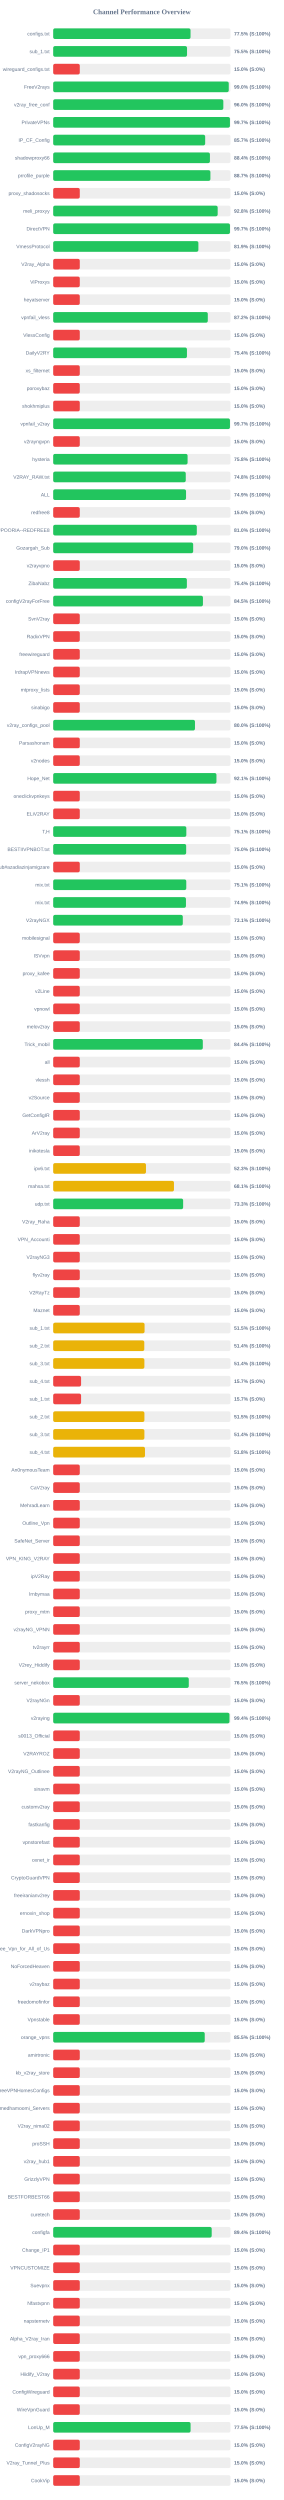
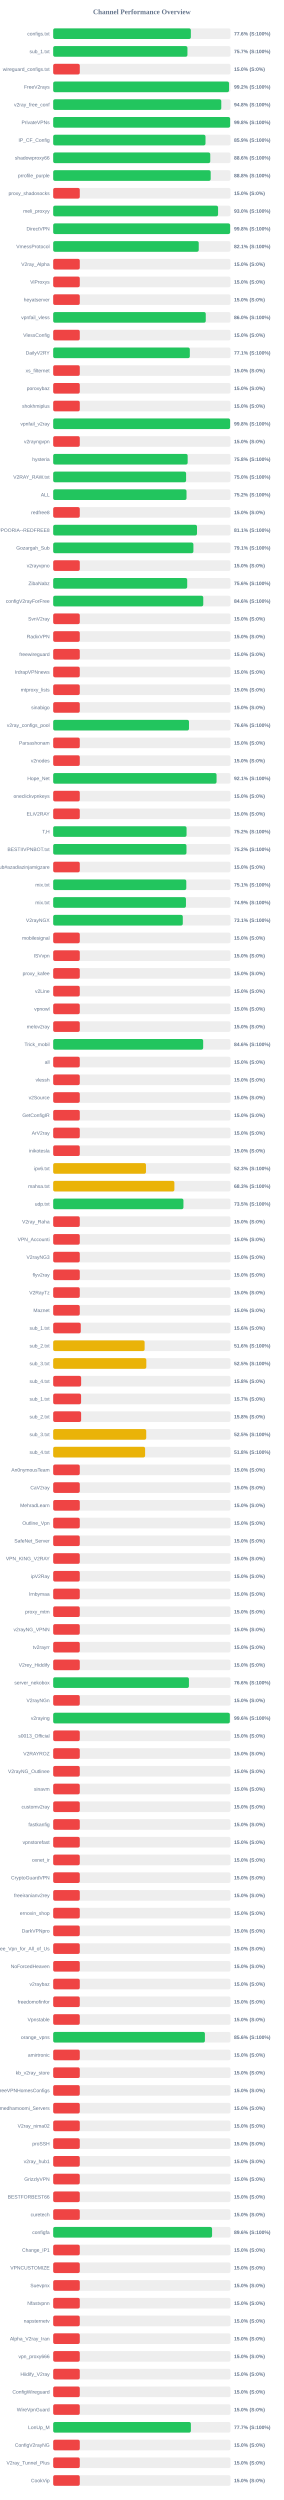
<svg xmlns="http://www.w3.org/2000/svg" width="800" height="7050" version="1.1">
  <style>
        .row { font: 14px Arial; fill: #64748b; }
        .score { font: bold 14px Arial; fill: #64748b; }
    </style>
  <text x="400" y="40" text-anchor="middle" font-size="20px" font-weight="bold" fill="#64748b">Channel Performance Overview</text>
  <rect x="150" y="80" width="500" height="30" fill="#eee" rx="5" />
-   <rect x="150" y="80" width="387.3" height="30" fill="#22c55e" rx="5" />
+   <rect x="150" y="80" width="388.2" height="30" fill="#22c55e" rx="5" />
  <text x="140" y="100" text-anchor="end" class="row">configs.txt</text>
-   <text x="660" y="100" text-anchor="start" class="score">77.5% (S:100%)</text>
+   <text x="660" y="100" text-anchor="start" class="score">77.6% (S:100%)</text>
  <rect x="150" y="130" width="500" height="30" fill="#eee" rx="5" />
-   <rect x="150" y="130" width="377.45" height="30" fill="#22c55e" rx="5" />
+   <rect x="150" y="130" width="378.6" height="30" fill="#22c55e" rx="5" />
  <text x="140" y="150" text-anchor="end" class="row">sub_1.txt</text>
-   <text x="660" y="150" text-anchor="start" class="score">75.5% (S:100%)</text>
+   <text x="660" y="150" text-anchor="start" class="score">75.7% (S:100%)</text>
  <rect x="150" y="180" width="500" height="30" fill="#eee" rx="5" />
  <rect x="150" y="180" width="75.0" height="30" fill="#ef4444" rx="5" />
  <text x="140" y="200" text-anchor="end" class="row">wireguard_configs.txt</text>
  <text x="660" y="200" text-anchor="start" class="score">15.0% (S:0%)</text>
  <rect x="150" y="230" width="500" height="30" fill="#eee" rx="5" />
-   <rect x="150" y="230" width="495.1" height="30" fill="#22c55e" rx="5" />
+   <rect x="150" y="230" width="495.9" height="30" fill="#22c55e" rx="5" />
  <text x="140" y="250" text-anchor="end" class="row">FreeV2rays</text>
-   <text x="660" y="250" text-anchor="start" class="score">99.0% (S:100%)</text>
+   <text x="660" y="250" text-anchor="start" class="score">99.2% (S:100%)</text>
  <rect x="150" y="280" width="500" height="30" fill="#eee" rx="5" />
-   <rect x="150" y="280" width="479.8" height="30" fill="#22c55e" rx="5" />
+   <rect x="150" y="280" width="474.0" height="30" fill="#22c55e" rx="5" />
  <text x="140" y="300" text-anchor="end" class="row">v2ray_free_conf</text>
-   <text x="660" y="300" text-anchor="start" class="score">96.0% (S:100%)</text>
+   <text x="660" y="300" text-anchor="start" class="score">94.8% (S:100%)</text>
  <rect x="150" y="330" width="500" height="30" fill="#eee" rx="5" />
-   <rect x="150" y="330" width="498.45" height="30" fill="#22c55e" rx="5" />
+   <rect x="150" y="330" width="498.95" height="30" fill="#22c55e" rx="5" />
  <text x="140" y="350" text-anchor="end" class="row">PrivateVPNs</text>
-   <text x="660" y="350" text-anchor="start" class="score">99.7% (S:100%)</text>
+   <text x="660" y="350" text-anchor="start" class="score">99.8% (S:100%)</text>
  <rect x="150" y="380" width="500" height="30" fill="#eee" rx="5" />
-   <rect x="150" y="380" width="428.6" height="30" fill="#22c55e" rx="5" />
+   <rect x="150" y="380" width="429.5" height="30" fill="#22c55e" rx="5" />
  <text x="140" y="400" text-anchor="end" class="row">IP_CF_Config</text>
-   <text x="660" y="400" text-anchor="start" class="score">85.7% (S:100%)</text>
+   <text x="660" y="400" text-anchor="start" class="score">85.9% (S:100%)</text>
  <rect x="150" y="430" width="500" height="30" fill="#eee" rx="5" />
-   <rect x="150" y="430" width="442.0" height="30" fill="#22c55e" rx="5" />
+   <rect x="150" y="430" width="442.9" height="30" fill="#22c55e" rx="5" />
  <text x="140" y="450" text-anchor="end" class="row">shadowproxy66</text>
-   <text x="660" y="450" text-anchor="start" class="score">88.4% (S:100%)</text>
+   <text x="660" y="450" text-anchor="start" class="score">88.6% (S:100%)</text>
  <rect x="150" y="480" width="500" height="30" fill="#eee" rx="5" />
-   <rect x="150" y="480" width="443.35" height="30" fill="#22c55e" rx="5" />
+   <rect x="150" y="480" width="444.15" height="30" fill="#22c55e" rx="5" />
  <text x="140" y="500" text-anchor="end" class="row">prrofile_purple</text>
-   <text x="660" y="500" text-anchor="start" class="score">88.7% (S:100%)</text>
+   <text x="660" y="500" text-anchor="start" class="score">88.8% (S:100%)</text>
  <rect x="150" y="530" width="500" height="30" fill="#eee" rx="5" />
  <rect x="150" y="530" width="75.0" height="30" fill="#ef4444" rx="5" />
  <text x="140" y="550" text-anchor="end" class="row">proxy_shadosocks</text>
  <text x="660" y="550" text-anchor="start" class="score">15.0% (S:0%)</text>
  <rect x="150" y="580" width="500" height="30" fill="#eee" rx="5" />
-   <rect x="150" y="580" width="463.85" height="30" fill="#22c55e" rx="5" />
+   <rect x="150" y="580" width="464.95" height="30" fill="#22c55e" rx="5" />
  <text x="140" y="600" text-anchor="end" class="row">meli_proxyy</text>
-   <text x="660" y="600" text-anchor="start" class="score">92.8% (S:100%)</text>
+   <text x="660" y="600" text-anchor="start" class="score">93.0% (S:100%)</text>
  <rect x="150" y="630" width="500" height="30" fill="#eee" rx="5" />
-   <rect x="150" y="630" width="498.55" height="30" fill="#22c55e" rx="5" />
+   <rect x="150" y="630" width="498.95" height="30" fill="#22c55e" rx="5" />
  <text x="140" y="650" text-anchor="end" class="row">DirectVPN</text>
-   <text x="660" y="650" text-anchor="start" class="score">99.7% (S:100%)</text>
+   <text x="660" y="650" text-anchor="start" class="score">99.8% (S:100%)</text>
  <rect x="150" y="680" width="500" height="30" fill="#eee" rx="5" />
-   <rect x="150" y="680" width="409.45" height="30" fill="#22c55e" rx="5" />
+   <rect x="150" y="680" width="410.45" height="30" fill="#22c55e" rx="5" />
  <text x="140" y="700" text-anchor="end" class="row">VmessProtocol</text>
-   <text x="660" y="700" text-anchor="start" class="score">81.9% (S:100%)</text>
+   <text x="660" y="700" text-anchor="start" class="score">82.1% (S:100%)</text>
  <rect x="150" y="730" width="500" height="30" fill="#eee" rx="5" />
  <rect x="150" y="730" width="75.0" height="30" fill="#ef4444" rx="5" />
  <text x="140" y="750" text-anchor="end" class="row">V2ray_Alpha</text>
  <text x="660" y="750" text-anchor="start" class="score">15.0% (S:0%)</text>
  <rect x="150" y="780" width="500" height="30" fill="#eee" rx="5" />
  <rect x="150" y="780" width="75.0" height="30" fill="#ef4444" rx="5" />
  <text x="140" y="800" text-anchor="end" class="row">ViProxys</text>
  <text x="660" y="800" text-anchor="start" class="score">15.0% (S:0%)</text>
  <rect x="150" y="830" width="500" height="30" fill="#eee" rx="5" />
  <rect x="150" y="830" width="75.0" height="30" fill="#ef4444" rx="5" />
  <text x="140" y="850" text-anchor="end" class="row">heyatserver</text>
  <text x="660" y="850" text-anchor="start" class="score">15.0% (S:0%)</text>
  <rect x="150" y="880" width="500" height="30" fill="#eee" rx="5" />
-   <rect x="150" y="880" width="436.0" height="30" fill="#22c55e" rx="5" />
+   <rect x="150" y="880" width="430.25" height="30" fill="#22c55e" rx="5" />
  <text x="140" y="900" text-anchor="end" class="row">vpnfail_vless</text>
-   <text x="660" y="900" text-anchor="start" class="score">87.2% (S:100%)</text>
+   <text x="660" y="900" text-anchor="start" class="score">86.0% (S:100%)</text>
  <rect x="150" y="930" width="500" height="30" fill="#eee" rx="5" />
  <rect x="150" y="930" width="75.0" height="30" fill="#ef4444" rx="5" />
  <text x="140" y="950" text-anchor="end" class="row">VlessConfig</text>
  <text x="660" y="950" text-anchor="start" class="score">15.0% (S:0%)</text>
  <rect x="150" y="980" width="500" height="30" fill="#eee" rx="5" />
-   <rect x="150" y="980" width="377.2" height="30" fill="#22c55e" rx="5" />
+   <rect x="150" y="980" width="385.3" height="30" fill="#22c55e" rx="5" />
  <text x="140" y="1000" text-anchor="end" class="row">DailyV2RY</text>
-   <text x="660" y="1000" text-anchor="start" class="score">75.4% (S:100%)</text>
+   <text x="660" y="1000" text-anchor="start" class="score">77.1% (S:100%)</text>
  <rect x="150" y="1030" width="500" height="30" fill="#eee" rx="5" />
  <rect x="150" y="1030" width="75.0" height="30" fill="#ef4444" rx="5" />
  <text x="140" y="1050" text-anchor="end" class="row">xs_filternet</text>
  <text x="660" y="1050" text-anchor="start" class="score">15.0% (S:0%)</text>
  <rect x="150" y="1080" width="500" height="30" fill="#eee" rx="5" />
  <rect x="150" y="1080" width="75.0" height="30" fill="#ef4444" rx="5" />
  <text x="140" y="1100" text-anchor="end" class="row">poroxybaz</text>
  <text x="660" y="1100" text-anchor="start" class="score">15.0% (S:0%)</text>
  <rect x="150" y="1130" width="500" height="30" fill="#eee" rx="5" />
  <rect x="150" y="1130" width="75.0" height="30" fill="#ef4444" rx="5" />
  <text x="140" y="1150" text-anchor="end" class="row">shokhmiplus</text>
  <text x="660" y="1150" text-anchor="start" class="score">15.0% (S:0%)</text>
  <rect x="150" y="1180" width="500" height="30" fill="#eee" rx="5" />
-   <rect x="150" y="1180" width="498.5" height="30" fill="#22c55e" rx="5" />
+   <rect x="150" y="1180" width="498.9" height="30" fill="#22c55e" rx="5" />
  <text x="140" y="1200" text-anchor="end" class="row">vpnfail_v2ray</text>
-   <text x="660" y="1200" text-anchor="start" class="score">99.7% (S:100%)</text>
+   <text x="660" y="1200" text-anchor="start" class="score">99.8% (S:100%)</text>
  <rect x="150" y="1230" width="500" height="30" fill="#eee" rx="5" />
  <rect x="150" y="1230" width="75.0" height="30" fill="#ef4444" rx="5" />
  <text x="140" y="1250" text-anchor="end" class="row">v2rayngvpn</text>
  <text x="660" y="1250" text-anchor="start" class="score">15.0% (S:0%)</text>
  <rect x="150" y="1280" width="500" height="30" fill="#eee" rx="5" />
-   <rect x="150" y="1280" width="379.0" height="30" fill="#22c55e" rx="5" />
+   <rect x="150" y="1280" width="379.2" height="30" fill="#22c55e" rx="5" />
  <text x="140" y="1300" text-anchor="end" class="row">hysteria</text>
  <text x="660" y="1300" text-anchor="start" class="score">75.8% (S:100%)</text>
  <rect x="150" y="1330" width="500" height="30" fill="#eee" rx="5" />
-   <rect x="150" y="1330" width="373.85" height="30" fill="#22c55e" rx="5" />
+   <rect x="150" y="1330" width="374.8" height="30" fill="#22c55e" rx="5" />
  <text x="140" y="1350" text-anchor="end" class="row">V2RAY_RAW.txt</text>
-   <text x="660" y="1350" text-anchor="start" class="score">74.8% (S:100%)</text>
+   <text x="660" y="1350" text-anchor="start" class="score">75.0% (S:100%)</text>
  <rect x="150" y="1380" width="500" height="30" fill="#eee" rx="5" />
-   <rect x="150" y="1380" width="374.65" height="30" fill="#22c55e" rx="5" />
+   <rect x="150" y="1380" width="376.0" height="30" fill="#22c55e" rx="5" />
  <text x="140" y="1400" text-anchor="end" class="row">ALL</text>
-   <text x="660" y="1400" text-anchor="start" class="score">74.9% (S:100%)</text>
+   <text x="660" y="1400" text-anchor="start" class="score">75.2% (S:100%)</text>
  <rect x="150" y="1430" width="500" height="30" fill="#eee" rx="5" />
  <rect x="150" y="1430" width="75.0" height="30" fill="#ef4444" rx="5" />
  <text x="140" y="1450" text-anchor="end" class="row">redfree8</text>
  <text x="660" y="1450" text-anchor="start" class="score">15.0% (S:0%)</text>
  <rect x="150" y="1480" width="500" height="30" fill="#eee" rx="5" />
-   <rect x="150" y="1480" width="405.0" height="30" fill="#22c55e" rx="5" />
+   <rect x="150" y="1480" width="405.55" height="30" fill="#22c55e" rx="5" />
  <text x="140" y="1500" text-anchor="end" class="row">POORIA--REDFREE8.txt#POORIA--REDFREE8</text>
-   <text x="660" y="1500" text-anchor="start" class="score">81.0% (S:100%)</text>
+   <text x="660" y="1500" text-anchor="start" class="score">81.1% (S:100%)</text>
  <rect x="150" y="1530" width="500" height="30" fill="#eee" rx="5" />
-   <rect x="150" y="1530" width="394.75" height="30" fill="#22c55e" rx="5" />
+   <rect x="150" y="1530" width="395.4" height="30" fill="#22c55e" rx="5" />
  <text x="140" y="1550" text-anchor="end" class="row">Gozargah_Sub</text>
-   <text x="660" y="1550" text-anchor="start" class="score">79.0% (S:100%)</text>
+   <text x="660" y="1550" text-anchor="start" class="score">79.1% (S:100%)</text>
  <rect x="150" y="1580" width="500" height="30" fill="#eee" rx="5" />
  <rect x="150" y="1580" width="75.0" height="30" fill="#ef4444" rx="5" />
  <text x="140" y="1600" text-anchor="end" class="row">v2rayvpno</text>
  <text x="660" y="1600" text-anchor="start" class="score">15.0% (S:0%)</text>
  <rect x="150" y="1630" width="500" height="30" fill="#eee" rx="5" />
-   <rect x="150" y="1630" width="377.0" height="30" fill="#22c55e" rx="5" />
+   <rect x="150" y="1630" width="377.9" height="30" fill="#22c55e" rx="5" />
  <text x="140" y="1650" text-anchor="end" class="row">ZibaNabz</text>
-   <text x="660" y="1650" text-anchor="start" class="score">75.4% (S:100%)</text>
+   <text x="660" y="1650" text-anchor="start" class="score">75.6% (S:100%)</text>
  <rect x="150" y="1680" width="500" height="30" fill="#eee" rx="5" />
-   <rect x="150" y="1680" width="422.3" height="30" fill="#22c55e" rx="5" />
+   <rect x="150" y="1680" width="423.2" height="30" fill="#22c55e" rx="5" />
  <text x="140" y="1700" text-anchor="end" class="row">configV2rayForFree</text>
-   <text x="660" y="1700" text-anchor="start" class="score">84.5% (S:100%)</text>
+   <text x="660" y="1700" text-anchor="start" class="score">84.6% (S:100%)</text>
  <rect x="150" y="1730" width="500" height="30" fill="#eee" rx="5" />
  <rect x="150" y="1730" width="75.0" height="30" fill="#ef4444" rx="5" />
  <text x="140" y="1750" text-anchor="end" class="row">SvnV2ray</text>
  <text x="660" y="1750" text-anchor="start" class="score">15.0% (S:0%)</text>
  <rect x="150" y="1780" width="500" height="30" fill="#eee" rx="5" />
  <rect x="150" y="1780" width="75.0" height="30" fill="#ef4444" rx="5" />
  <text x="140" y="1800" text-anchor="end" class="row">RadixVPN</text>
  <text x="660" y="1800" text-anchor="start" class="score">15.0% (S:0%)</text>
  <rect x="150" y="1830" width="500" height="30" fill="#eee" rx="5" />
  <rect x="150" y="1830" width="75.0" height="30" fill="#ef4444" rx="5" />
  <text x="140" y="1850" text-anchor="end" class="row">freewireguard</text>
  <text x="660" y="1850" text-anchor="start" class="score">15.0% (S:0%)</text>
  <rect x="150" y="1880" width="500" height="30" fill="#eee" rx="5" />
  <rect x="150" y="1880" width="75.0" height="30" fill="#ef4444" rx="5" />
  <text x="140" y="1900" text-anchor="end" class="row">IrdrapVPNnews</text>
  <text x="660" y="1900" text-anchor="start" class="score">15.0% (S:0%)</text>
  <rect x="150" y="1930" width="500" height="30" fill="#eee" rx="5" />
  <rect x="150" y="1930" width="75.0" height="30" fill="#ef4444" rx="5" />
  <text x="140" y="1950" text-anchor="end" class="row">mtproxy_lists</text>
  <text x="660" y="1950" text-anchor="start" class="score">15.0% (S:0%)</text>
  <rect x="150" y="1980" width="500" height="30" fill="#eee" rx="5" />
  <rect x="150" y="1980" width="75.0" height="30" fill="#ef4444" rx="5" />
  <text x="140" y="2000" text-anchor="end" class="row">sinabigo</text>
  <text x="660" y="2000" text-anchor="start" class="score">15.0% (S:0%)</text>
  <rect x="150" y="2030" width="500" height="30" fill="#eee" rx="5" />
-   <rect x="150" y="2030" width="399.85" height="30" fill="#22c55e" rx="5" />
+   <rect x="150" y="2030" width="382.95" height="30" fill="#22c55e" rx="5" />
  <text x="140" y="2050" text-anchor="end" class="row">v2ray_configs_pool</text>
-   <text x="660" y="2050" text-anchor="start" class="score">80.0% (S:100%)</text>
+   <text x="660" y="2050" text-anchor="start" class="score">76.6% (S:100%)</text>
  <rect x="150" y="2080" width="500" height="30" fill="#eee" rx="5" />
  <rect x="150" y="2080" width="75.0" height="30" fill="#ef4444" rx="5" />
  <text x="140" y="2100" text-anchor="end" class="row">Parsashonam</text>
  <text x="660" y="2100" text-anchor="start" class="score">15.0% (S:0%)</text>
  <rect x="150" y="2130" width="500" height="30" fill="#eee" rx="5" />
  <rect x="150" y="2130" width="75.0" height="30" fill="#ef4444" rx="5" />
  <text x="140" y="2150" text-anchor="end" class="row">v2nodes</text>
  <text x="660" y="2150" text-anchor="start" class="score">15.0% (S:0%)</text>
  <rect x="150" y="2180" width="500" height="30" fill="#eee" rx="5" />
-   <rect x="150" y="2180" width="460.4" height="30" fill="#22c55e" rx="5" />
+   <rect x="150" y="2180" width="460.7" height="30" fill="#22c55e" rx="5" />
  <text x="140" y="2200" text-anchor="end" class="row">Hope_Net</text>
  <text x="660" y="2200" text-anchor="start" class="score">92.1% (S:100%)</text>
  <rect x="150" y="2230" width="500" height="30" fill="#eee" rx="5" />
  <rect x="150" y="2230" width="75.0" height="30" fill="#ef4444" rx="5" />
  <text x="140" y="2250" text-anchor="end" class="row">oneclickvpnkeys</text>
  <text x="660" y="2250" text-anchor="start" class="score">15.0% (S:0%)</text>
  <rect x="150" y="2280" width="500" height="30" fill="#eee" rx="5" />
  <rect x="150" y="2280" width="75.0" height="30" fill="#ef4444" rx="5" />
  <text x="140" y="2300" text-anchor="end" class="row">ELiV2RAY</text>
  <text x="660" y="2300" text-anchor="start" class="score">15.0% (S:0%)</text>
  <rect x="150" y="2330" width="500" height="30" fill="#eee" rx="5" />
-   <rect x="150" y="2330" width="375.45" height="30" fill="#22c55e" rx="5" />
+   <rect x="150" y="2330" width="376.1" height="30" fill="#22c55e" rx="5" />
  <text x="140" y="2350" text-anchor="end" class="row">T,H</text>
-   <text x="660" y="2350" text-anchor="start" class="score">75.1% (S:100%)</text>
+   <text x="660" y="2350" text-anchor="start" class="score">75.2% (S:100%)</text>
  <rect x="150" y="2380" width="500" height="30" fill="#eee" rx="5" />
-   <rect x="150" y="2380" width="375.0" height="30" fill="#22c55e" rx="5" />
+   <rect x="150" y="2380" width="375.85" height="30" fill="#22c55e" rx="5" />
  <text x="140" y="2400" text-anchor="end" class="row">BESTIIVPNBOT.txt</text>
-   <text x="660" y="2400" text-anchor="start" class="score">75.0% (S:100%)</text>
+   <text x="660" y="2400" text-anchor="start" class="score">75.2% (S:100%)</text>
  <rect x="150" y="2430" width="500" height="30" fill="#eee" rx="5" />
  <rect x="150" y="2430" width="75.0" height="30" fill="#ef4444" rx="5" />
  <text x="140" y="2450" text-anchor="end" class="row">Sub#azadiazinjamigzare</text>
  <text x="660" y="2450" text-anchor="start" class="score">15.0% (S:0%)</text>
  <rect x="150" y="2480" width="500" height="30" fill="#eee" rx="5" />
-   <rect x="150" y="2480" width="375.3" height="30" fill="#22c55e" rx="5" />
+   <rect x="150" y="2480" width="375.35" height="30" fill="#22c55e" rx="5" />
  <text x="140" y="2500" text-anchor="end" class="row">mix.txt</text>
  <text x="660" y="2500" text-anchor="start" class="score">75.1% (S:100%)</text>
  <rect x="150" y="2530" width="500" height="30" fill="#eee" rx="5" />
  <rect x="150" y="2530" width="374.4" height="30" fill="#22c55e" rx="5" />
  <text x="140" y="2550" text-anchor="end" class="row">mix.txt</text>
  <text x="660" y="2550" text-anchor="start" class="score">74.9% (S:100%)</text>
  <rect x="150" y="2580" width="500" height="30" fill="#eee" rx="5" />
  <rect x="150" y="2580" width="365.5" height="30" fill="#22c55e" rx="5" />
  <text x="140" y="2600" text-anchor="end" class="row">V2rayNGX</text>
  <text x="660" y="2600" text-anchor="start" class="score">73.1% (S:100%)</text>
  <rect x="150" y="2630" width="500" height="30" fill="#eee" rx="5" />
  <rect x="150" y="2630" width="75.0" height="30" fill="#ef4444" rx="5" />
  <text x="140" y="2650" text-anchor="end" class="row">mobilesignal</text>
  <text x="660" y="2650" text-anchor="start" class="score">15.0% (S:0%)</text>
  <rect x="150" y="2680" width="500" height="30" fill="#eee" rx="5" />
  <rect x="150" y="2680" width="75.0" height="30" fill="#ef4444" rx="5" />
  <text x="140" y="2700" text-anchor="end" class="row">ISVvpn</text>
  <text x="660" y="2700" text-anchor="start" class="score">15.0% (S:0%)</text>
  <rect x="150" y="2730" width="500" height="30" fill="#eee" rx="5" />
  <rect x="150" y="2730" width="75.0" height="30" fill="#ef4444" rx="5" />
  <text x="140" y="2750" text-anchor="end" class="row">proxy_kafee</text>
  <text x="660" y="2750" text-anchor="start" class="score">15.0% (S:0%)</text>
  <rect x="150" y="2780" width="500" height="30" fill="#eee" rx="5" />
  <rect x="150" y="2780" width="75.0" height="30" fill="#ef4444" rx="5" />
  <text x="140" y="2800" text-anchor="end" class="row">v2Line</text>
  <text x="660" y="2800" text-anchor="start" class="score">15.0% (S:0%)</text>
  <rect x="150" y="2830" width="500" height="30" fill="#eee" rx="5" />
  <rect x="150" y="2830" width="75.0" height="30" fill="#ef4444" rx="5" />
  <text x="140" y="2850" text-anchor="end" class="row">vpnowl</text>
  <text x="660" y="2850" text-anchor="start" class="score">15.0% (S:0%)</text>
  <rect x="150" y="2880" width="500" height="30" fill="#eee" rx="5" />
  <rect x="150" y="2880" width="75.0" height="30" fill="#ef4444" rx="5" />
  <text x="140" y="2900" text-anchor="end" class="row">melov2ray</text>
  <text x="660" y="2900" text-anchor="start" class="score">15.0% (S:0%)</text>
  <rect x="150" y="2930" width="500" height="30" fill="#eee" rx="5" />
-   <rect x="150" y="2930" width="421.95" height="30" fill="#22c55e" rx="5" />
+   <rect x="150" y="2930" width="422.95" height="30" fill="#22c55e" rx="5" />
  <text x="140" y="2950" text-anchor="end" class="row">Trick_mobil</text>
-   <text x="660" y="2950" text-anchor="start" class="score">84.4% (S:100%)</text>
+   <text x="660" y="2950" text-anchor="start" class="score">84.6% (S:100%)</text>
  <rect x="150" y="2980" width="500" height="30" fill="#eee" rx="5" />
  <rect x="150" y="2980" width="75.0" height="30" fill="#ef4444" rx="5" />
  <text x="140" y="3000" text-anchor="end" class="row">all</text>
  <text x="660" y="3000" text-anchor="start" class="score">15.0% (S:0%)</text>
  <rect x="150" y="3030" width="500" height="30" fill="#eee" rx="5" />
  <rect x="150" y="3030" width="75.0" height="30" fill="#ef4444" rx="5" />
  <text x="140" y="3050" text-anchor="end" class="row">vlessh</text>
  <text x="660" y="3050" text-anchor="start" class="score">15.0% (S:0%)</text>
  <rect x="150" y="3080" width="500" height="30" fill="#eee" rx="5" />
  <rect x="150" y="3080" width="75.0" height="30" fill="#ef4444" rx="5" />
  <text x="140" y="3100" text-anchor="end" class="row">v2Source</text>
  <text x="660" y="3100" text-anchor="start" class="score">15.0% (S:0%)</text>
  <rect x="150" y="3130" width="500" height="30" fill="#eee" rx="5" />
  <rect x="150" y="3130" width="75.0" height="30" fill="#ef4444" rx="5" />
  <text x="140" y="3150" text-anchor="end" class="row">GetConfigIR</text>
  <text x="660" y="3150" text-anchor="start" class="score">15.0% (S:0%)</text>
  <rect x="150" y="3180" width="500" height="30" fill="#eee" rx="5" />
  <rect x="150" y="3180" width="75.0" height="30" fill="#ef4444" rx="5" />
  <text x="140" y="3200" text-anchor="end" class="row">ArV2ray</text>
  <text x="660" y="3200" text-anchor="start" class="score">15.0% (S:0%)</text>
  <rect x="150" y="3230" width="500" height="30" fill="#eee" rx="5" />
  <rect x="150" y="3230" width="75.0" height="30" fill="#ef4444" rx="5" />
  <text x="140" y="3250" text-anchor="end" class="row">inikotesla</text>
  <text x="660" y="3250" text-anchor="start" class="score">15.0% (S:0%)</text>
  <rect x="150" y="3280" width="500" height="30" fill="#eee" rx="5" />
  <rect x="150" y="3280" width="261.65" height="30" fill="#eab308" rx="5" />
  <text x="140" y="3300" text-anchor="end" class="row">ipv6.txt</text>
  <text x="660" y="3300" text-anchor="start" class="score">52.3% (S:100%)</text>
  <rect x="150" y="3330" width="500" height="30" fill="#eee" rx="5" />
-   <rect x="150" y="3330" width="340.6" height="30" fill="#eab308" rx="5" />
+   <rect x="150" y="3330" width="341.75" height="30" fill="#eab308" rx="5" />
  <text x="140" y="3350" text-anchor="end" class="row">mahsa.txt</text>
-   <text x="660" y="3350" text-anchor="start" class="score">68.1% (S:100%)</text>
+   <text x="660" y="3350" text-anchor="start" class="score">68.3% (S:100%)</text>
  <rect x="150" y="3380" width="500" height="30" fill="#eee" rx="5" />
-   <rect x="150" y="3380" width="366.45" height="30" fill="#22c55e" rx="5" />
+   <rect x="150" y="3380" width="367.3" height="30" fill="#22c55e" rx="5" />
  <text x="140" y="3400" text-anchor="end" class="row">udp.txt</text>
-   <text x="660" y="3400" text-anchor="start" class="score">73.3% (S:100%)</text>
+   <text x="660" y="3400" text-anchor="start" class="score">73.5% (S:100%)</text>
  <rect x="150" y="3430" width="500" height="30" fill="#eee" rx="5" />
  <rect x="150" y="3430" width="75.0" height="30" fill="#ef4444" rx="5" />
  <text x="140" y="3450" text-anchor="end" class="row">V2ray_Raha</text>
  <text x="660" y="3450" text-anchor="start" class="score">15.0% (S:0%)</text>
  <rect x="150" y="3480" width="500" height="30" fill="#eee" rx="5" />
  <rect x="150" y="3480" width="75.0" height="30" fill="#ef4444" rx="5" />
  <text x="140" y="3500" text-anchor="end" class="row">VPN_Accounti</text>
  <text x="660" y="3500" text-anchor="start" class="score">15.0% (S:0%)</text>
  <rect x="150" y="3530" width="500" height="30" fill="#eee" rx="5" />
  <rect x="150" y="3530" width="75.0" height="30" fill="#ef4444" rx="5" />
  <text x="140" y="3550" text-anchor="end" class="row">V2rayNG3</text>
  <text x="660" y="3550" text-anchor="start" class="score">15.0% (S:0%)</text>
  <rect x="150" y="3580" width="500" height="30" fill="#eee" rx="5" />
  <rect x="150" y="3580" width="75.0" height="30" fill="#ef4444" rx="5" />
  <text x="140" y="3600" text-anchor="end" class="row">flyv2ray</text>
  <text x="660" y="3600" text-anchor="start" class="score">15.0% (S:0%)</text>
  <rect x="150" y="3630" width="500" height="30" fill="#eee" rx="5" />
  <rect x="150" y="3630" width="75.0" height="30" fill="#ef4444" rx="5" />
  <text x="140" y="3650" text-anchor="end" class="row">V2RayTz</text>
  <text x="660" y="3650" text-anchor="start" class="score">15.0% (S:0%)</text>
  <rect x="150" y="3680" width="500" height="30" fill="#eee" rx="5" />
  <rect x="150" y="3680" width="75.0" height="30" fill="#ef4444" rx="5" />
  <text x="140" y="3700" text-anchor="end" class="row">Maznet</text>
  <text x="660" y="3700" text-anchor="start" class="score">15.0% (S:0%)</text>
  <rect x="150" y="3730" width="500" height="30" fill="#eee" rx="5" />
-   <rect x="150" y="3730" width="257.7" height="30" fill="#eab308" rx="5" />
+   <rect x="150" y="3730" width="77.8" height="30" fill="#ef4444" rx="5" />
  <text x="140" y="3750" text-anchor="end" class="row">sub_1.txt</text>
-   <text x="660" y="3750" text-anchor="start" class="score">51.5% (S:100%)</text>
+   <text x="660" y="3750" text-anchor="start" class="score">15.6% (S:0%)</text>
  <rect x="150" y="3780" width="500" height="30" fill="#eee" rx="5" />
-   <rect x="150" y="3780" width="256.9" height="30" fill="#eab308" rx="5" />
+   <rect x="150" y="3780" width="257.85" height="30" fill="#eab308" rx="5" />
  <text x="140" y="3800" text-anchor="end" class="row">sub_2.txt</text>
-   <text x="660" y="3800" text-anchor="start" class="score">51.4% (S:100%)</text>
+   <text x="660" y="3800" text-anchor="start" class="score">51.6% (S:100%)</text>
  <rect x="150" y="3830" width="500" height="30" fill="#eee" rx="5" />
-   <rect x="150" y="3830" width="257.15" height="30" fill="#eab308" rx="5" />
+   <rect x="150" y="3830" width="262.6" height="30" fill="#eab308" rx="5" />
  <text x="140" y="3850" text-anchor="end" class="row">sub_3.txt</text>
-   <text x="660" y="3850" text-anchor="start" class="score">51.4% (S:100%)</text>
+   <text x="660" y="3850" text-anchor="start" class="score">52.5% (S:100%)</text>
  <rect x="150" y="3880" width="500" height="30" fill="#eee" rx="5" />
-   <rect x="150" y="3880" width="78.65" height="30" fill="#ef4444" rx="5" />
+   <rect x="150" y="3880" width="78.8" height="30" fill="#ef4444" rx="5" />
  <text x="140" y="3900" text-anchor="end" class="row">sub_4.txt</text>
-   <text x="660" y="3900" text-anchor="start" class="score">15.7% (S:0%)</text>
+   <text x="660" y="3900" text-anchor="start" class="score">15.8% (S:0%)</text>
  <rect x="150" y="3930" width="500" height="30" fill="#eee" rx="5" />
  <rect x="150" y="3930" width="78.65" height="30" fill="#ef4444" rx="5" />
  <text x="140" y="3950" text-anchor="end" class="row">sub_1.txt</text>
  <text x="660" y="3950" text-anchor="start" class="score">15.7% (S:0%)</text>
  <rect x="150" y="3980" width="500" height="30" fill="#eee" rx="5" />
-   <rect x="150" y="3980" width="257.25" height="30" fill="#eab308" rx="5" />
+   <rect x="150" y="3980" width="78.75" height="30" fill="#ef4444" rx="5" />
  <text x="140" y="4000" text-anchor="end" class="row">sub_2.txt</text>
-   <text x="660" y="4000" text-anchor="start" class="score">51.5% (S:100%)</text>
+   <text x="660" y="4000" text-anchor="start" class="score">15.8% (S:0%)</text>
  <rect x="150" y="4030" width="500" height="30" fill="#eee" rx="5" />
-   <rect x="150" y="4030" width="257.2" height="30" fill="#eab308" rx="5" />
+   <rect x="150" y="4030" width="262.35" height="30" fill="#eab308" rx="5" />
  <text x="140" y="4050" text-anchor="end" class="row">sub_3.txt</text>
-   <text x="660" y="4050" text-anchor="start" class="score">51.4% (S:100%)</text>
+   <text x="660" y="4050" text-anchor="start" class="score">52.5% (S:100%)</text>
  <rect x="150" y="4080" width="500" height="30" fill="#eee" rx="5" />
-   <rect x="150" y="4080" width="258.85" height="30" fill="#eab308" rx="5" />
+   <rect x="150" y="4080" width="259.2" height="30" fill="#eab308" rx="5" />
  <text x="140" y="4100" text-anchor="end" class="row">sub_4.txt</text>
  <text x="660" y="4100" text-anchor="start" class="score">51.8% (S:100%)</text>
  <rect x="150" y="4130" width="500" height="30" fill="#eee" rx="5" />
  <rect x="150" y="4130" width="75.0" height="30" fill="#ef4444" rx="5" />
  <text x="140" y="4150" text-anchor="end" class="row">An0nymousTeam</text>
  <text x="660" y="4150" text-anchor="start" class="score">15.0% (S:0%)</text>
  <rect x="150" y="4180" width="500" height="30" fill="#eee" rx="5" />
  <rect x="150" y="4180" width="75.0" height="30" fill="#ef4444" rx="5" />
  <text x="140" y="4200" text-anchor="end" class="row">CaV2ray</text>
  <text x="660" y="4200" text-anchor="start" class="score">15.0% (S:0%)</text>
  <rect x="150" y="4230" width="500" height="30" fill="#eee" rx="5" />
  <rect x="150" y="4230" width="75.0" height="30" fill="#ef4444" rx="5" />
  <text x="140" y="4250" text-anchor="end" class="row">MehradLearn</text>
  <text x="660" y="4250" text-anchor="start" class="score">15.0% (S:0%)</text>
  <rect x="150" y="4280" width="500" height="30" fill="#eee" rx="5" />
  <rect x="150" y="4280" width="75.0" height="30" fill="#ef4444" rx="5" />
  <text x="140" y="4300" text-anchor="end" class="row">Outline_Vpn</text>
  <text x="660" y="4300" text-anchor="start" class="score">15.0% (S:0%)</text>
  <rect x="150" y="4330" width="500" height="30" fill="#eee" rx="5" />
  <rect x="150" y="4330" width="75.0" height="30" fill="#ef4444" rx="5" />
  <text x="140" y="4350" text-anchor="end" class="row">SafeNet_Server</text>
  <text x="660" y="4350" text-anchor="start" class="score">15.0% (S:0%)</text>
  <rect x="150" y="4380" width="500" height="30" fill="#eee" rx="5" />
  <rect x="150" y="4380" width="75.0" height="30" fill="#ef4444" rx="5" />
  <text x="140" y="4400" text-anchor="end" class="row">VPN_KING_V2RAY</text>
  <text x="660" y="4400" text-anchor="start" class="score">15.0% (S:0%)</text>
  <rect x="150" y="4430" width="500" height="30" fill="#eee" rx="5" />
  <rect x="150" y="4430" width="75.0" height="30" fill="#ef4444" rx="5" />
  <text x="140" y="4450" text-anchor="end" class="row">ipV2Ray</text>
  <text x="660" y="4450" text-anchor="start" class="score">15.0% (S:0%)</text>
  <rect x="150" y="4480" width="500" height="30" fill="#eee" rx="5" />
  <rect x="150" y="4480" width="75.0" height="30" fill="#ef4444" rx="5" />
  <text x="140" y="4500" text-anchor="end" class="row">lrnbymaa</text>
  <text x="660" y="4500" text-anchor="start" class="score">15.0% (S:0%)</text>
  <rect x="150" y="4530" width="500" height="30" fill="#eee" rx="5" />
  <rect x="150" y="4530" width="75.0" height="30" fill="#ef4444" rx="5" />
  <text x="140" y="4550" text-anchor="end" class="row">proxy_mtm</text>
  <text x="660" y="4550" text-anchor="start" class="score">15.0% (S:0%)</text>
  <rect x="150" y="4580" width="500" height="30" fill="#eee" rx="5" />
  <rect x="150" y="4580" width="75.0" height="30" fill="#ef4444" rx="5" />
  <text x="140" y="4600" text-anchor="end" class="row">v2rayNG_VPNN</text>
  <text x="660" y="4600" text-anchor="start" class="score">15.0% (S:0%)</text>
  <rect x="150" y="4630" width="500" height="30" fill="#eee" rx="5" />
  <rect x="150" y="4630" width="75.0" height="30" fill="#ef4444" rx="5" />
  <text x="140" y="4650" text-anchor="end" class="row">tv2rayrr</text>
  <text x="660" y="4650" text-anchor="start" class="score">15.0% (S:0%)</text>
  <rect x="150" y="4680" width="500" height="30" fill="#eee" rx="5" />
  <rect x="150" y="4680" width="75.0" height="30" fill="#ef4444" rx="5" />
  <text x="140" y="4700" text-anchor="end" class="row">V2rey_Hiddify</text>
  <text x="660" y="4700" text-anchor="start" class="score">15.0% (S:0%)</text>
  <rect x="150" y="4730" width="500" height="30" fill="#eee" rx="5" />
-   <rect x="150" y="4730" width="382.35" height="30" fill="#22c55e" rx="5" />
+   <rect x="150" y="4730" width="382.8" height="30" fill="#22c55e" rx="5" />
  <text x="140" y="4750" text-anchor="end" class="row">server_nekobox</text>
-   <text x="660" y="4750" text-anchor="start" class="score">76.5% (S:100%)</text>
+   <text x="660" y="4750" text-anchor="start" class="score">76.6% (S:100%)</text>
  <rect x="150" y="4780" width="500" height="30" fill="#eee" rx="5" />
  <rect x="150" y="4780" width="75.0" height="30" fill="#ef4444" rx="5" />
  <text x="140" y="4800" text-anchor="end" class="row">V2rayNGn</text>
  <text x="660" y="4800" text-anchor="start" class="score">15.0% (S:0%)</text>
  <rect x="150" y="4830" width="500" height="30" fill="#eee" rx="5" />
-   <rect x="150" y="4830" width="497.1" height="30" fill="#22c55e" rx="5" />
+   <rect x="150" y="4830" width="498.15" height="30" fill="#22c55e" rx="5" />
  <text x="140" y="4850" text-anchor="end" class="row">v2raying</text>
-   <text x="660" y="4850" text-anchor="start" class="score">99.4% (S:100%)</text>
+   <text x="660" y="4850" text-anchor="start" class="score">99.6% (S:100%)</text>
  <rect x="150" y="4880" width="500" height="30" fill="#eee" rx="5" />
  <rect x="150" y="4880" width="75.0" height="30" fill="#ef4444" rx="5" />
  <text x="140" y="4900" text-anchor="end" class="row">s0013_Official</text>
  <text x="660" y="4900" text-anchor="start" class="score">15.0% (S:0%)</text>
  <rect x="150" y="4930" width="500" height="30" fill="#eee" rx="5" />
  <rect x="150" y="4930" width="75.0" height="30" fill="#ef4444" rx="5" />
  <text x="140" y="4950" text-anchor="end" class="row">V2RAYROZ</text>
  <text x="660" y="4950" text-anchor="start" class="score">15.0% (S:0%)</text>
  <rect x="150" y="4980" width="500" height="30" fill="#eee" rx="5" />
  <rect x="150" y="4980" width="75.0" height="30" fill="#ef4444" rx="5" />
  <text x="140" y="5000" text-anchor="end" class="row">V2rayNG_Outlinee</text>
  <text x="660" y="5000" text-anchor="start" class="score">15.0% (S:0%)</text>
  <rect x="150" y="5030" width="500" height="30" fill="#eee" rx="5" />
  <rect x="150" y="5030" width="75.0" height="30" fill="#ef4444" rx="5" />
  <text x="140" y="5050" text-anchor="end" class="row">sinavm</text>
  <text x="660" y="5050" text-anchor="start" class="score">15.0% (S:0%)</text>
  <rect x="150" y="5080" width="500" height="30" fill="#eee" rx="5" />
  <rect x="150" y="5080" width="75.0" height="30" fill="#ef4444" rx="5" />
  <text x="140" y="5100" text-anchor="end" class="row">customv2ray</text>
  <text x="660" y="5100" text-anchor="start" class="score">15.0% (S:0%)</text>
  <rect x="150" y="5130" width="500" height="30" fill="#eee" rx="5" />
  <rect x="150" y="5130" width="75.0" height="30" fill="#ef4444" rx="5" />
  <text x="140" y="5150" text-anchor="end" class="row">fastkanfig</text>
  <text x="660" y="5150" text-anchor="start" class="score">15.0% (S:0%)</text>
  <rect x="150" y="5180" width="500" height="30" fill="#eee" rx="5" />
  <rect x="150" y="5180" width="75.0" height="30" fill="#ef4444" rx="5" />
  <text x="140" y="5200" text-anchor="end" class="row">vpnstorefast</text>
  <text x="660" y="5200" text-anchor="start" class="score">15.0% (S:0%)</text>
  <rect x="150" y="5230" width="500" height="30" fill="#eee" rx="5" />
  <rect x="150" y="5230" width="75.0" height="30" fill="#ef4444" rx="5" />
  <text x="140" y="5250" text-anchor="end" class="row">oxnet_ir</text>
  <text x="660" y="5250" text-anchor="start" class="score">15.0% (S:0%)</text>
  <rect x="150" y="5280" width="500" height="30" fill="#eee" rx="5" />
  <rect x="150" y="5280" width="75.0" height="30" fill="#ef4444" rx="5" />
  <text x="140" y="5300" text-anchor="end" class="row">CryptoGuardVPN</text>
  <text x="660" y="5300" text-anchor="start" class="score">15.0% (S:0%)</text>
  <rect x="150" y="5330" width="500" height="30" fill="#eee" rx="5" />
  <rect x="150" y="5330" width="75.0" height="30" fill="#ef4444" rx="5" />
  <text x="140" y="5350" text-anchor="end" class="row">freeiranianv2rey</text>
  <text x="660" y="5350" text-anchor="start" class="score">15.0% (S:0%)</text>
  <rect x="150" y="5380" width="500" height="30" fill="#eee" rx="5" />
  <rect x="150" y="5380" width="75.0" height="30" fill="#ef4444" rx="5" />
  <text x="140" y="5400" text-anchor="end" class="row">ernoxin_shop</text>
  <text x="660" y="5400" text-anchor="start" class="score">15.0% (S:0%)</text>
  <rect x="150" y="5430" width="500" height="30" fill="#eee" rx="5" />
  <rect x="150" y="5430" width="75.0" height="30" fill="#ef4444" rx="5" />
  <text x="140" y="5450" text-anchor="end" class="row">DarkVPNpro</text>
  <text x="660" y="5450" text-anchor="start" class="score">15.0% (S:0%)</text>
  <rect x="150" y="5480" width="500" height="30" fill="#eee" rx="5" />
  <rect x="150" y="5480" width="75.0" height="30" fill="#ef4444" rx="5" />
  <text x="140" y="5500" text-anchor="end" class="row">Free_Vpn_for_All_of_Us</text>
  <text x="660" y="5500" text-anchor="start" class="score">15.0% (S:0%)</text>
  <rect x="150" y="5530" width="500" height="30" fill="#eee" rx="5" />
  <rect x="150" y="5530" width="75.0" height="30" fill="#ef4444" rx="5" />
  <text x="140" y="5550" text-anchor="end" class="row">NoForcedHeaven</text>
  <text x="660" y="5550" text-anchor="start" class="score">15.0% (S:0%)</text>
  <rect x="150" y="5580" width="500" height="30" fill="#eee" rx="5" />
  <rect x="150" y="5580" width="75.0" height="30" fill="#ef4444" rx="5" />
  <text x="140" y="5600" text-anchor="end" class="row">v2raybaz</text>
  <text x="660" y="5600" text-anchor="start" class="score">15.0% (S:0%)</text>
  <rect x="150" y="5630" width="500" height="30" fill="#eee" rx="5" />
  <rect x="150" y="5630" width="75.0" height="30" fill="#ef4444" rx="5" />
  <text x="140" y="5650" text-anchor="end" class="row">freedomofinfor</text>
  <text x="660" y="5650" text-anchor="start" class="score">15.0% (S:0%)</text>
  <rect x="150" y="5680" width="500" height="30" fill="#eee" rx="5" />
  <rect x="150" y="5680" width="75.0" height="30" fill="#ef4444" rx="5" />
  <text x="140" y="5700" text-anchor="end" class="row">Vpnstable</text>
  <text x="660" y="5700" text-anchor="start" class="score">15.0% (S:0%)</text>
  <rect x="150" y="5730" width="500" height="30" fill="#eee" rx="5" />
-   <rect x="150" y="5730" width="427.35" height="30" fill="#22c55e" rx="5" />
+   <rect x="150" y="5730" width="427.85" height="30" fill="#22c55e" rx="5" />
  <text x="140" y="5750" text-anchor="end" class="row">orange_vpns</text>
-   <text x="660" y="5750" text-anchor="start" class="score">85.5% (S:100%)</text>
+   <text x="660" y="5750" text-anchor="start" class="score">85.6% (S:100%)</text>
  <rect x="150" y="5780" width="500" height="30" fill="#eee" rx="5" />
  <rect x="150" y="5780" width="75.0" height="30" fill="#ef4444" rx="5" />
  <text x="140" y="5800" text-anchor="end" class="row">amirtronic</text>
  <text x="660" y="5800" text-anchor="start" class="score">15.0% (S:0%)</text>
  <rect x="150" y="5830" width="500" height="30" fill="#eee" rx="5" />
  <rect x="150" y="5830" width="75.0" height="30" fill="#ef4444" rx="5" />
  <text x="140" y="5850" text-anchor="end" class="row">kb_v2ray_store</text>
  <text x="660" y="5850" text-anchor="start" class="score">15.0% (S:0%)</text>
  <rect x="150" y="5880" width="500" height="30" fill="#eee" rx="5" />
  <rect x="150" y="5880" width="75.0" height="30" fill="#ef4444" rx="5" />
  <text x="140" y="5900" text-anchor="end" class="row">FreeVPNHomesConfigs</text>
  <text x="660" y="5900" text-anchor="start" class="score">15.0% (S:0%)</text>
  <rect x="150" y="5930" width="500" height="30" fill="#eee" rx="5" />
  <rect x="150" y="5930" width="75.0" height="30" fill="#ef4444" rx="5" />
  <text x="140" y="5950" text-anchor="end" class="row">Ahmedhamoomi_Servers</text>
  <text x="660" y="5950" text-anchor="start" class="score">15.0% (S:0%)</text>
  <rect x="150" y="5980" width="500" height="30" fill="#eee" rx="5" />
  <rect x="150" y="5980" width="75.0" height="30" fill="#ef4444" rx="5" />
  <text x="140" y="6000" text-anchor="end" class="row">V2ray_nima02</text>
  <text x="660" y="6000" text-anchor="start" class="score">15.0% (S:0%)</text>
  <rect x="150" y="6030" width="500" height="30" fill="#eee" rx="5" />
  <rect x="150" y="6030" width="75.0" height="30" fill="#ef4444" rx="5" />
  <text x="140" y="6050" text-anchor="end" class="row">proSSH</text>
  <text x="660" y="6050" text-anchor="start" class="score">15.0% (S:0%)</text>
  <rect x="150" y="6080" width="500" height="30" fill="#eee" rx="5" />
  <rect x="150" y="6080" width="75.0" height="30" fill="#ef4444" rx="5" />
  <text x="140" y="6100" text-anchor="end" class="row">v2ray_hub1</text>
  <text x="660" y="6100" text-anchor="start" class="score">15.0% (S:0%)</text>
  <rect x="150" y="6130" width="500" height="30" fill="#eee" rx="5" />
  <rect x="150" y="6130" width="75.0" height="30" fill="#ef4444" rx="5" />
  <text x="140" y="6150" text-anchor="end" class="row">GrizzlyVPN</text>
  <text x="660" y="6150" text-anchor="start" class="score">15.0% (S:0%)</text>
  <rect x="150" y="6180" width="500" height="30" fill="#eee" rx="5" />
  <rect x="150" y="6180" width="75.0" height="30" fill="#ef4444" rx="5" />
  <text x="140" y="6200" text-anchor="end" class="row">BESTFORBEST66</text>
  <text x="660" y="6200" text-anchor="start" class="score">15.0% (S:0%)</text>
  <rect x="150" y="6230" width="500" height="30" fill="#eee" rx="5" />
  <rect x="150" y="6230" width="75.0" height="30" fill="#ef4444" rx="5" />
  <text x="140" y="6250" text-anchor="end" class="row">curetech</text>
  <text x="660" y="6250" text-anchor="start" class="score">15.0% (S:0%)</text>
  <rect x="150" y="6280" width="500" height="30" fill="#eee" rx="5" />
-   <rect x="150" y="6280" width="447.0" height="30" fill="#22c55e" rx="5" />
+   <rect x="150" y="6280" width="448.05" height="30" fill="#22c55e" rx="5" />
  <text x="140" y="6300" text-anchor="end" class="row">configfa</text>
-   <text x="660" y="6300" text-anchor="start" class="score">89.4% (S:100%)</text>
+   <text x="660" y="6300" text-anchor="start" class="score">89.6% (S:100%)</text>
  <rect x="150" y="6330" width="500" height="30" fill="#eee" rx="5" />
  <rect x="150" y="6330" width="75.0" height="30" fill="#ef4444" rx="5" />
  <text x="140" y="6350" text-anchor="end" class="row">Change_IP1</text>
  <text x="660" y="6350" text-anchor="start" class="score">15.0% (S:0%)</text>
  <rect x="150" y="6380" width="500" height="30" fill="#eee" rx="5" />
  <rect x="150" y="6380" width="75.0" height="30" fill="#ef4444" rx="5" />
  <text x="140" y="6400" text-anchor="end" class="row">VPNCUSTOMIZE</text>
  <text x="660" y="6400" text-anchor="start" class="score">15.0% (S:0%)</text>
  <rect x="150" y="6430" width="500" height="30" fill="#eee" rx="5" />
  <rect x="150" y="6430" width="75.0" height="30" fill="#ef4444" rx="5" />
  <text x="140" y="6450" text-anchor="end" class="row">Suevpnx</text>
  <text x="660" y="6450" text-anchor="start" class="score">15.0% (S:0%)</text>
  <rect x="150" y="6480" width="500" height="30" fill="#eee" rx="5" />
  <rect x="150" y="6480" width="75.0" height="30" fill="#ef4444" rx="5" />
  <text x="140" y="6500" text-anchor="end" class="row">Nfastvpnn</text>
  <text x="660" y="6500" text-anchor="start" class="score">15.0% (S:0%)</text>
  <rect x="150" y="6530" width="500" height="30" fill="#eee" rx="5" />
  <rect x="150" y="6530" width="75.0" height="30" fill="#ef4444" rx="5" />
  <text x="140" y="6550" text-anchor="end" class="row">napsternetv</text>
  <text x="660" y="6550" text-anchor="start" class="score">15.0% (S:0%)</text>
  <rect x="150" y="6580" width="500" height="30" fill="#eee" rx="5" />
  <rect x="150" y="6580" width="75.0" height="30" fill="#ef4444" rx="5" />
  <text x="140" y="6600" text-anchor="end" class="row">Alpha_V2ray_Iran</text>
  <text x="660" y="6600" text-anchor="start" class="score">15.0% (S:0%)</text>
  <rect x="150" y="6630" width="500" height="30" fill="#eee" rx="5" />
  <rect x="150" y="6630" width="75.0" height="30" fill="#ef4444" rx="5" />
  <text x="140" y="6650" text-anchor="end" class="row">vpn_proxy666</text>
  <text x="660" y="6650" text-anchor="start" class="score">15.0% (S:0%)</text>
  <rect x="150" y="6680" width="500" height="30" fill="#eee" rx="5" />
  <rect x="150" y="6680" width="75.0" height="30" fill="#ef4444" rx="5" />
  <text x="140" y="6700" text-anchor="end" class="row">Hiidify_V2ray</text>
  <text x="660" y="6700" text-anchor="start" class="score">15.0% (S:0%)</text>
  <rect x="150" y="6730" width="500" height="30" fill="#eee" rx="5" />
  <rect x="150" y="6730" width="75.0" height="30" fill="#ef4444" rx="5" />
  <text x="140" y="6750" text-anchor="end" class="row">ConfigWireguard</text>
  <text x="660" y="6750" text-anchor="start" class="score">15.0% (S:0%)</text>
  <rect x="150" y="6780" width="500" height="30" fill="#eee" rx="5" />
  <rect x="150" y="6780" width="75.0" height="30" fill="#ef4444" rx="5" />
  <text x="140" y="6800" text-anchor="end" class="row">WireVpnGuard</text>
  <text x="660" y="6800" text-anchor="start" class="score">15.0% (S:0%)</text>
  <rect x="150" y="6830" width="500" height="30" fill="#eee" rx="5" />
-   <rect x="150" y="6830" width="387.45" height="30" fill="#22c55e" rx="5" />
+   <rect x="150" y="6830" width="388.3" height="30" fill="#22c55e" rx="5" />
  <text x="140" y="6850" text-anchor="end" class="row">LonUp_M</text>
-   <text x="660" y="6850" text-anchor="start" class="score">77.5% (S:100%)</text>
+   <text x="660" y="6850" text-anchor="start" class="score">77.7% (S:100%)</text>
  <rect x="150" y="6880" width="500" height="30" fill="#eee" rx="5" />
  <rect x="150" y="6880" width="75.0" height="30" fill="#ef4444" rx="5" />
  <text x="140" y="6900" text-anchor="end" class="row">ConfigV2rayNG</text>
  <text x="660" y="6900" text-anchor="start" class="score">15.0% (S:0%)</text>
  <rect x="150" y="6930" width="500" height="30" fill="#eee" rx="5" />
  <rect x="150" y="6930" width="75.0" height="30" fill="#ef4444" rx="5" />
  <text x="140" y="6950" text-anchor="end" class="row">V2ray_Tunnel_Plus</text>
  <text x="660" y="6950" text-anchor="start" class="score">15.0% (S:0%)</text>
  <rect x="150" y="6980" width="500" height="30" fill="#eee" rx="5" />
  <rect x="150" y="6980" width="75.0" height="30" fill="#ef4444" rx="5" />
  <text x="140" y="7000" text-anchor="end" class="row">CookVip</text>
  <text x="660" y="7000" text-anchor="start" class="score">15.0% (S:0%)</text>
</svg>
